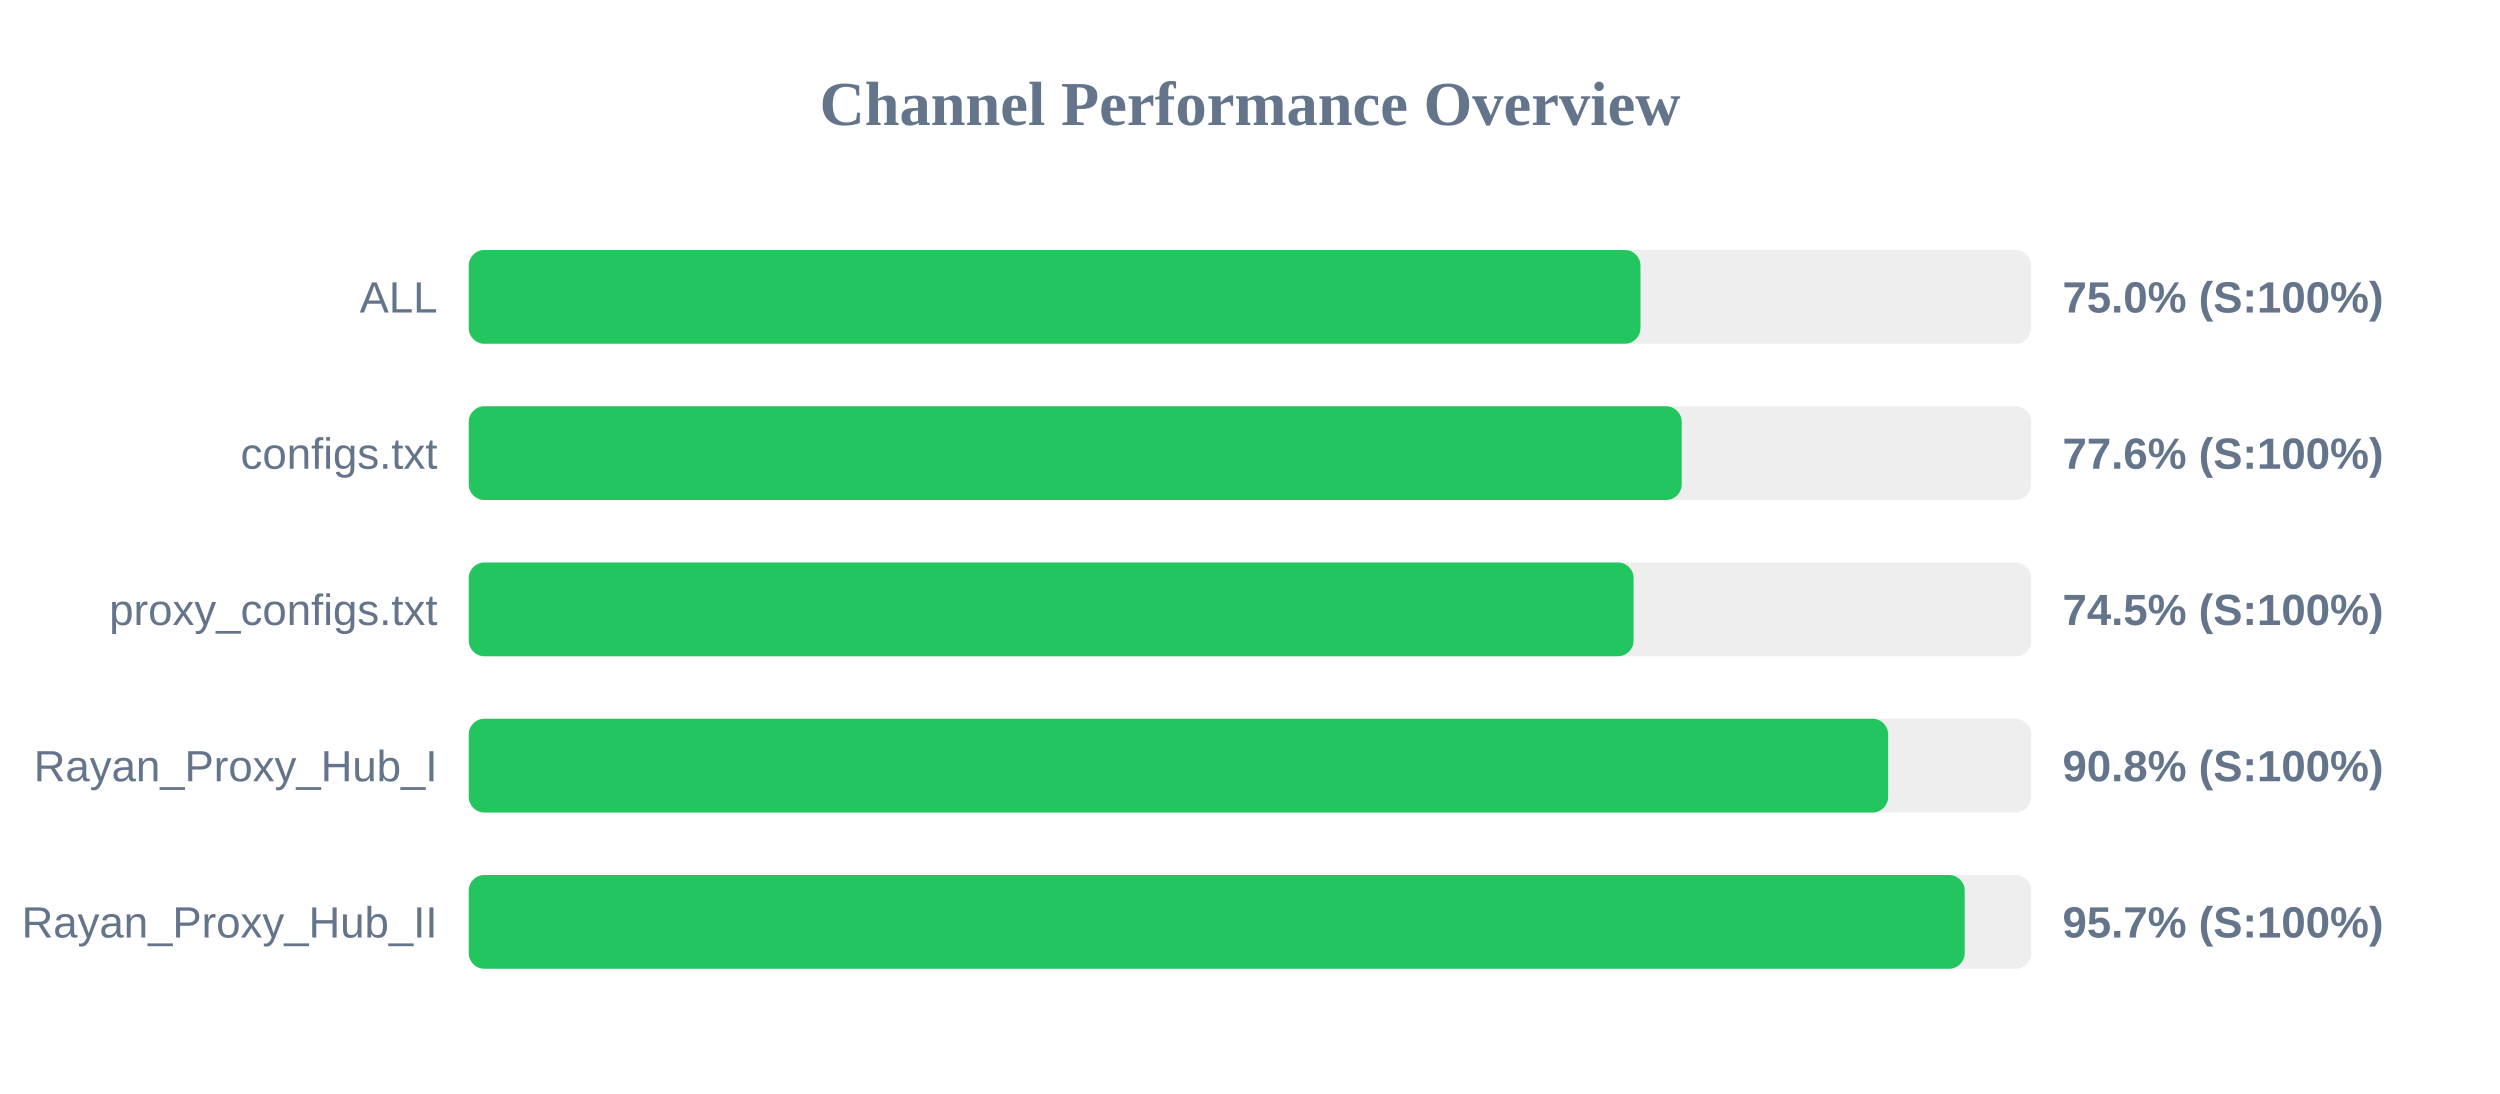
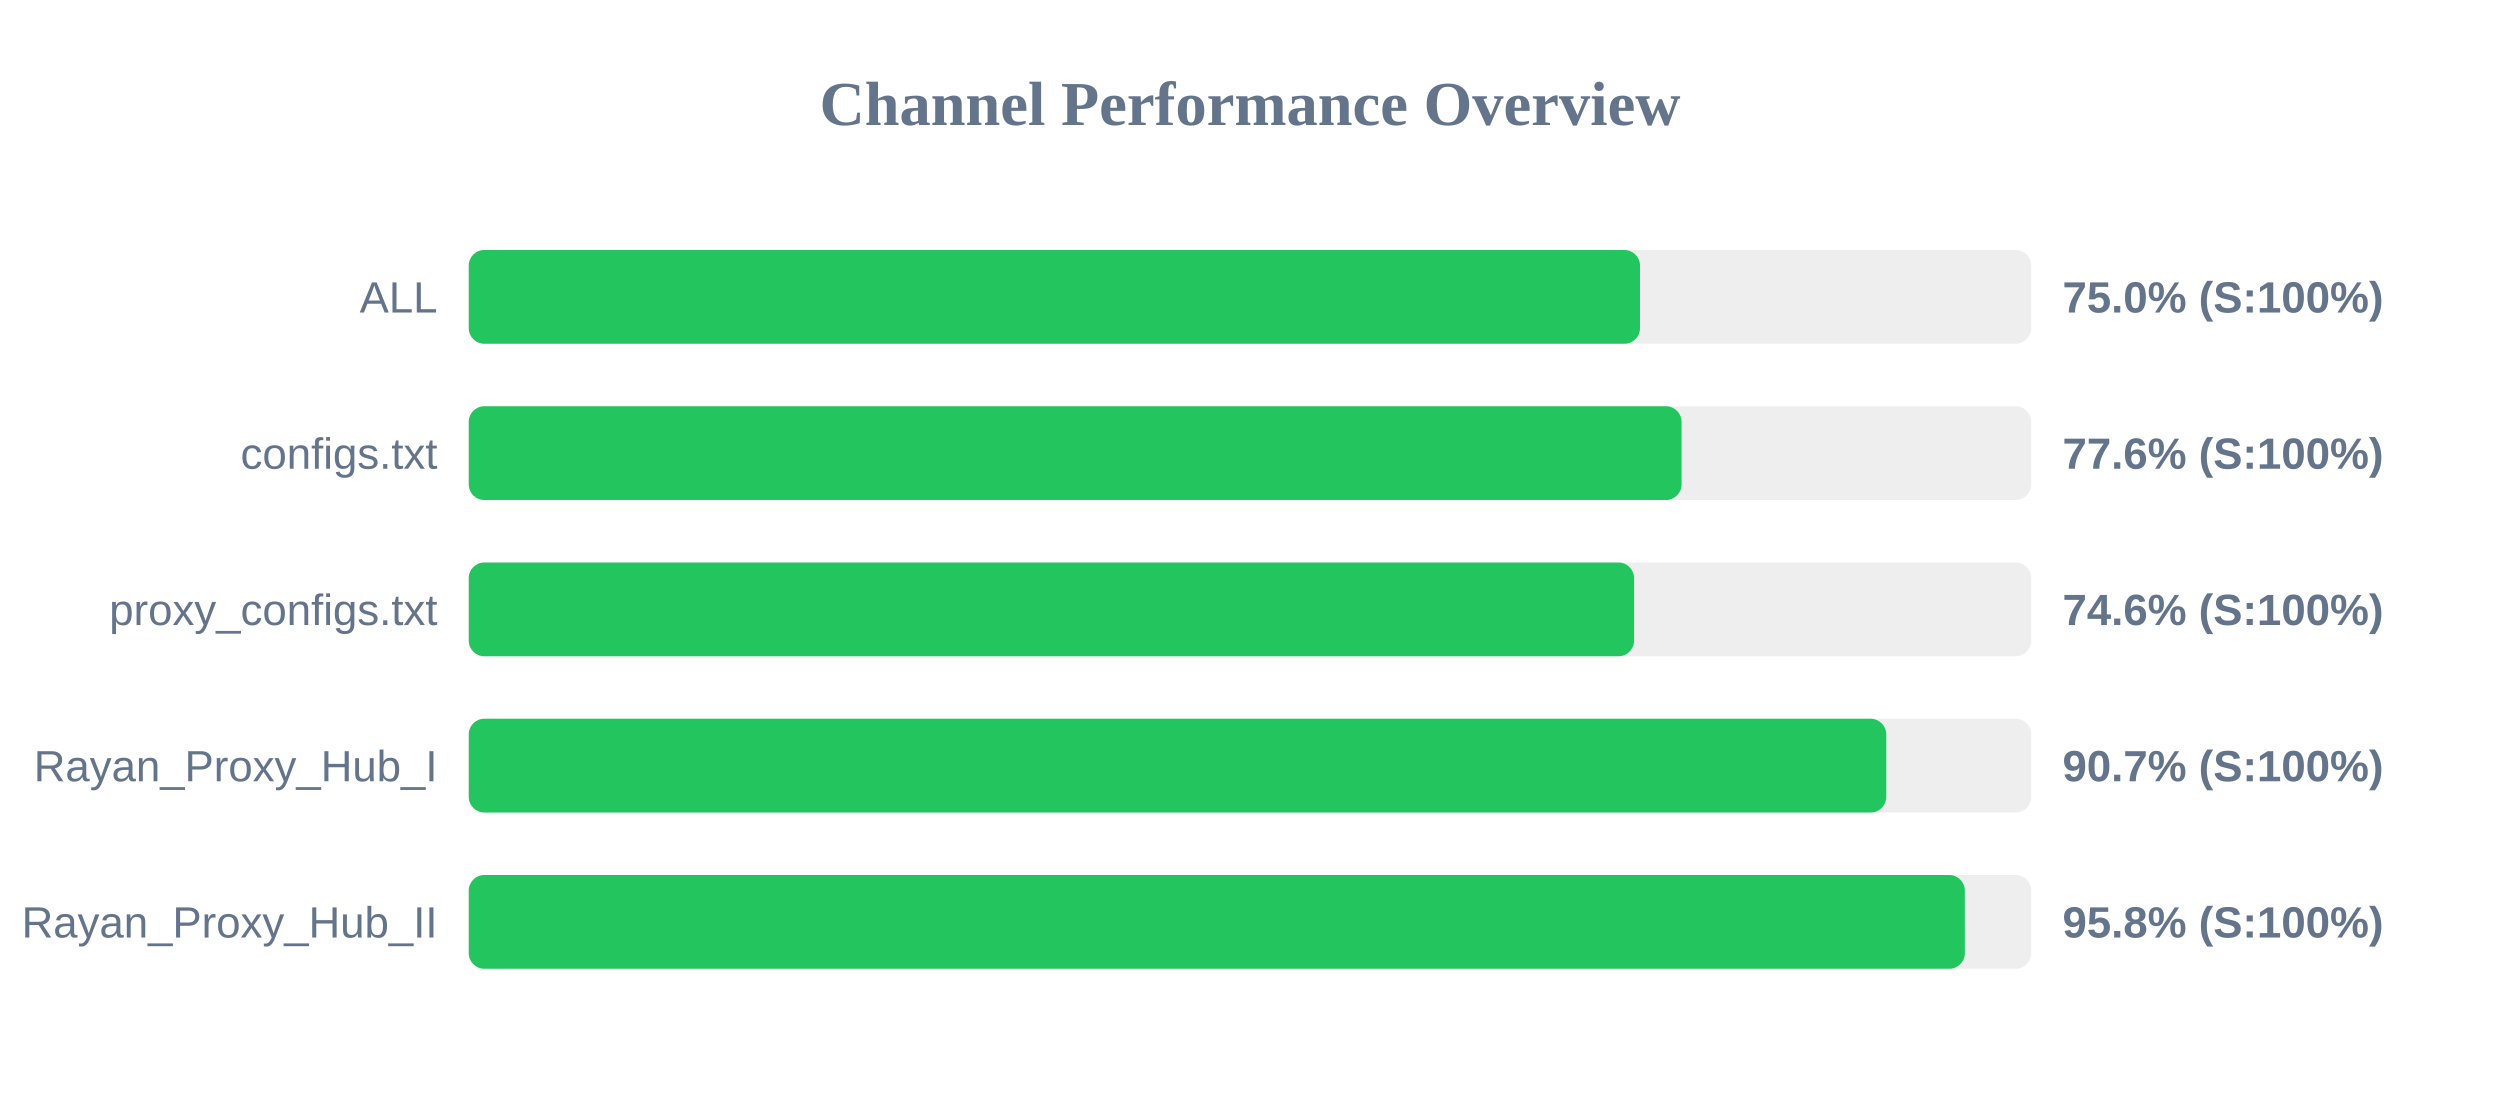
<svg xmlns="http://www.w3.org/2000/svg" width="800" height="350" version="1.1">
  <style>
        .row { font: 14px Arial; fill: #64748b; }
        .score { font: bold 14px Arial; fill: #64748b; }
    </style>
  <text x="400" y="40" text-anchor="middle" font-size="20px" font-weight="bold" fill="#64748b">Channel Performance Overview</text>
  <rect x="150" y="80" width="500" height="30" fill="#eee" rx="5" />
-   <rect x="150" y="80" width="374.95" height="30" fill="#22c55e" rx="5" />
+   <rect x="150" y="80" width="374.8" height="30" fill="#22c55e" rx="5" />
  <text x="140" y="100" text-anchor="end" class="row">ALL</text>
  <text x="660" y="100" text-anchor="start" class="score">75.0% (S:100%)</text>
  <rect x="150" y="130" width="500" height="30" fill="#eee" rx="5" />
-   <rect x="150" y="130" width="388.15" height="30" fill="#22c55e" rx="5" />
+   <rect x="150" y="130" width="388.1" height="30" fill="#22c55e" rx="5" />
  <text x="140" y="150" text-anchor="end" class="row">configs.txt</text>
  <text x="660" y="150" text-anchor="start" class="score">77.6% (S:100%)</text>
  <rect x="150" y="180" width="500" height="30" fill="#eee" rx="5" />
-   <rect x="150" y="180" width="372.75" height="30" fill="#22c55e" rx="5" />
+   <rect x="150" y="180" width="372.9" height="30" fill="#22c55e" rx="5" />
  <text x="140" y="200" text-anchor="end" class="row">proxy_configs.txt</text>
-   <text x="660" y="200" text-anchor="start" class="score">74.5% (S:100%)</text>
+   <text x="660" y="200" text-anchor="start" class="score">74.6% (S:100%)</text>
  <rect x="150" y="230" width="500" height="30" fill="#eee" rx="5" />
-   <rect x="150" y="230" width="454.2" height="30" fill="#22c55e" rx="5" />
+   <rect x="150" y="230" width="453.6" height="30" fill="#22c55e" rx="5" />
  <text x="140" y="250" text-anchor="end" class="row">Rayan_Proxy_Hub_I</text>
-   <text x="660" y="250" text-anchor="start" class="score">90.8% (S:100%)</text>
+   <text x="660" y="250" text-anchor="start" class="score">90.7% (S:100%)</text>
  <rect x="150" y="280" width="500" height="30" fill="#eee" rx="5" />
-   <rect x="150" y="280" width="478.7" height="30" fill="#22c55e" rx="5" />
+   <rect x="150" y="280" width="478.75" height="30" fill="#22c55e" rx="5" />
  <text x="140" y="300" text-anchor="end" class="row">Rayan_Proxy_Hub_II</text>
-   <text x="660" y="300" text-anchor="start" class="score">95.7% (S:100%)</text>
+   <text x="660" y="300" text-anchor="start" class="score">95.8% (S:100%)</text>
</svg>
